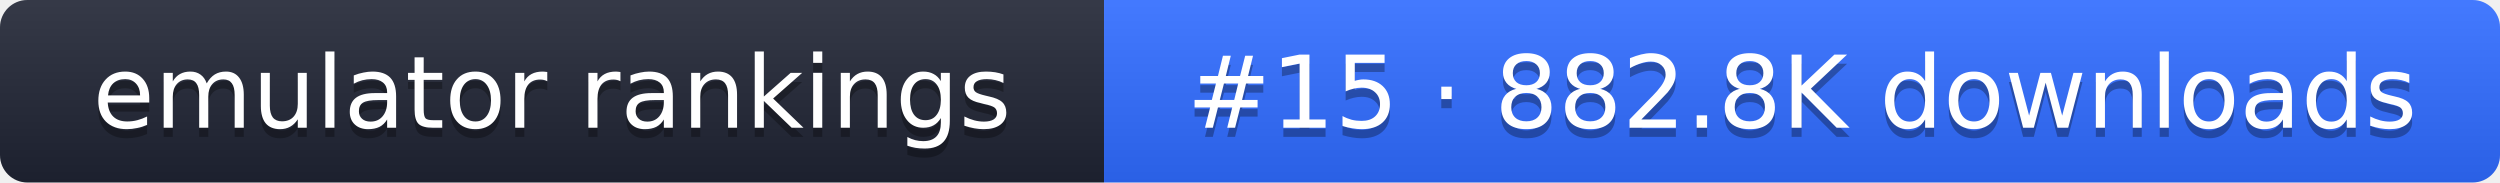
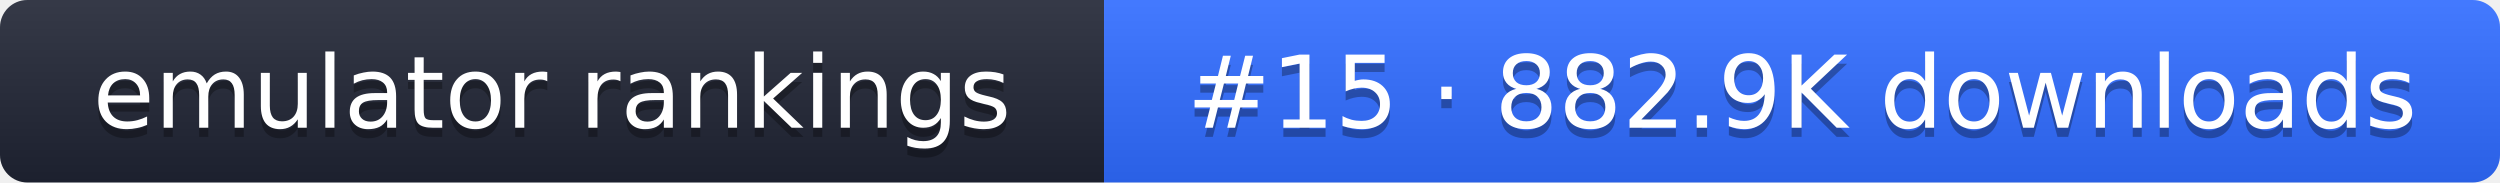
- <svg xmlns="http://www.w3.org/2000/svg" width="274" height="20" role="img" aria-label="emulator rankings: #15 · 882.8K downloads">
+ <svg xmlns="http://www.w3.org/2000/svg" width="274" height="20" role="img" aria-label="emulator rankings: #15 · 882.9K downloads">
  <linearGradient id="g" x2="0" y2="100%">
    <stop offset="0" stop-color="#fff" stop-opacity=".1" />
    <stop offset="1" stop-opacity=".1" />
  </linearGradient>
  <clipPath id="r">
    <rect width="274" height="20" rx="3" fill="#fff" />
  </clipPath>
  <g clip-path="url(#r)">
    <rect width="121" height="20" fill="#1f2433" />
    <rect x="121" width="153" height="20" fill="#2f6bff" />
    <rect width="274" height="20" fill="url(#g)" />
  </g>
  <g fill="#fff" text-anchor="middle" font-family="Verdana,DejaVu Sans,sans-serif" font-size="11">
    <text x="60.5" y="15" fill="#010101" fill-opacity=".3">emulator rankings</text>
    <text x="60.5" y="14">emulator rankings</text>
-     <text x="197.5" y="15" fill="#010101" fill-opacity=".3">#15 · 882.8K downloads</text>
-     <text x="197.5" y="14">#15 · 882.8K downloads</text>
+     <text x="197.5" y="15" fill="#010101" fill-opacity=".3">#15 · 882.9K downloads</text>
+     <text x="197.5" y="14">#15 · 882.9K downloads</text>
  </g>
</svg>
